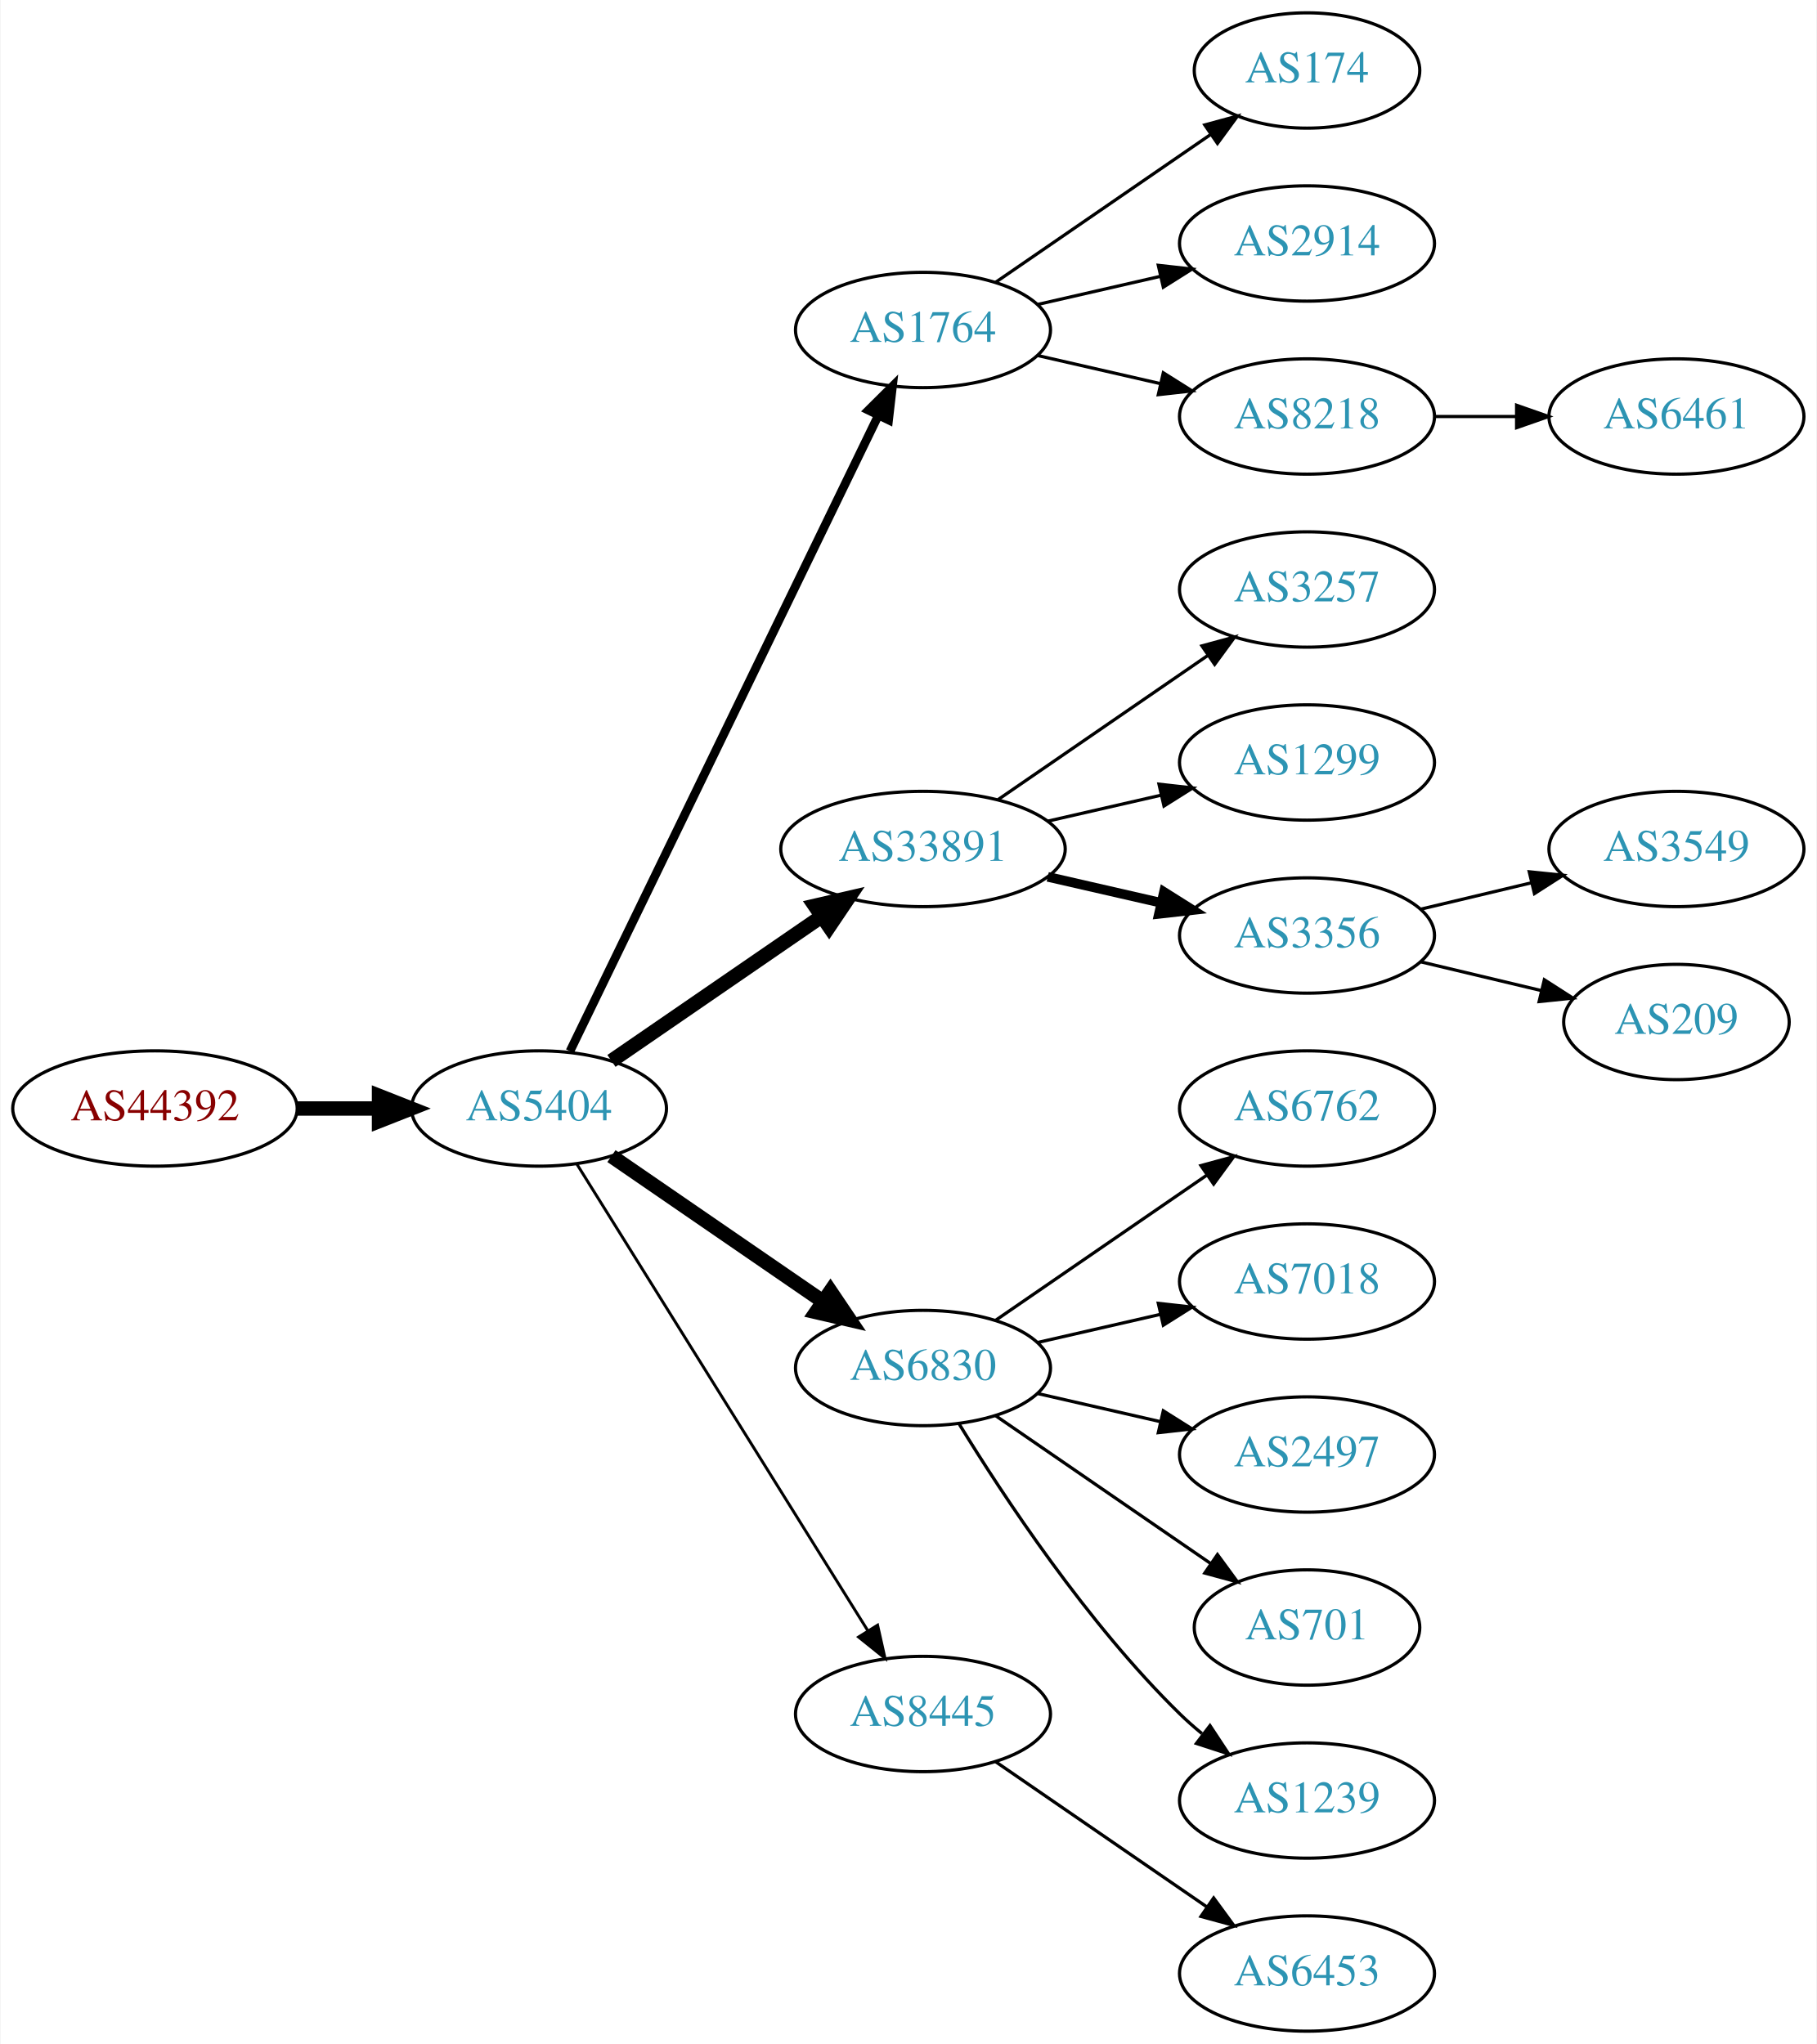
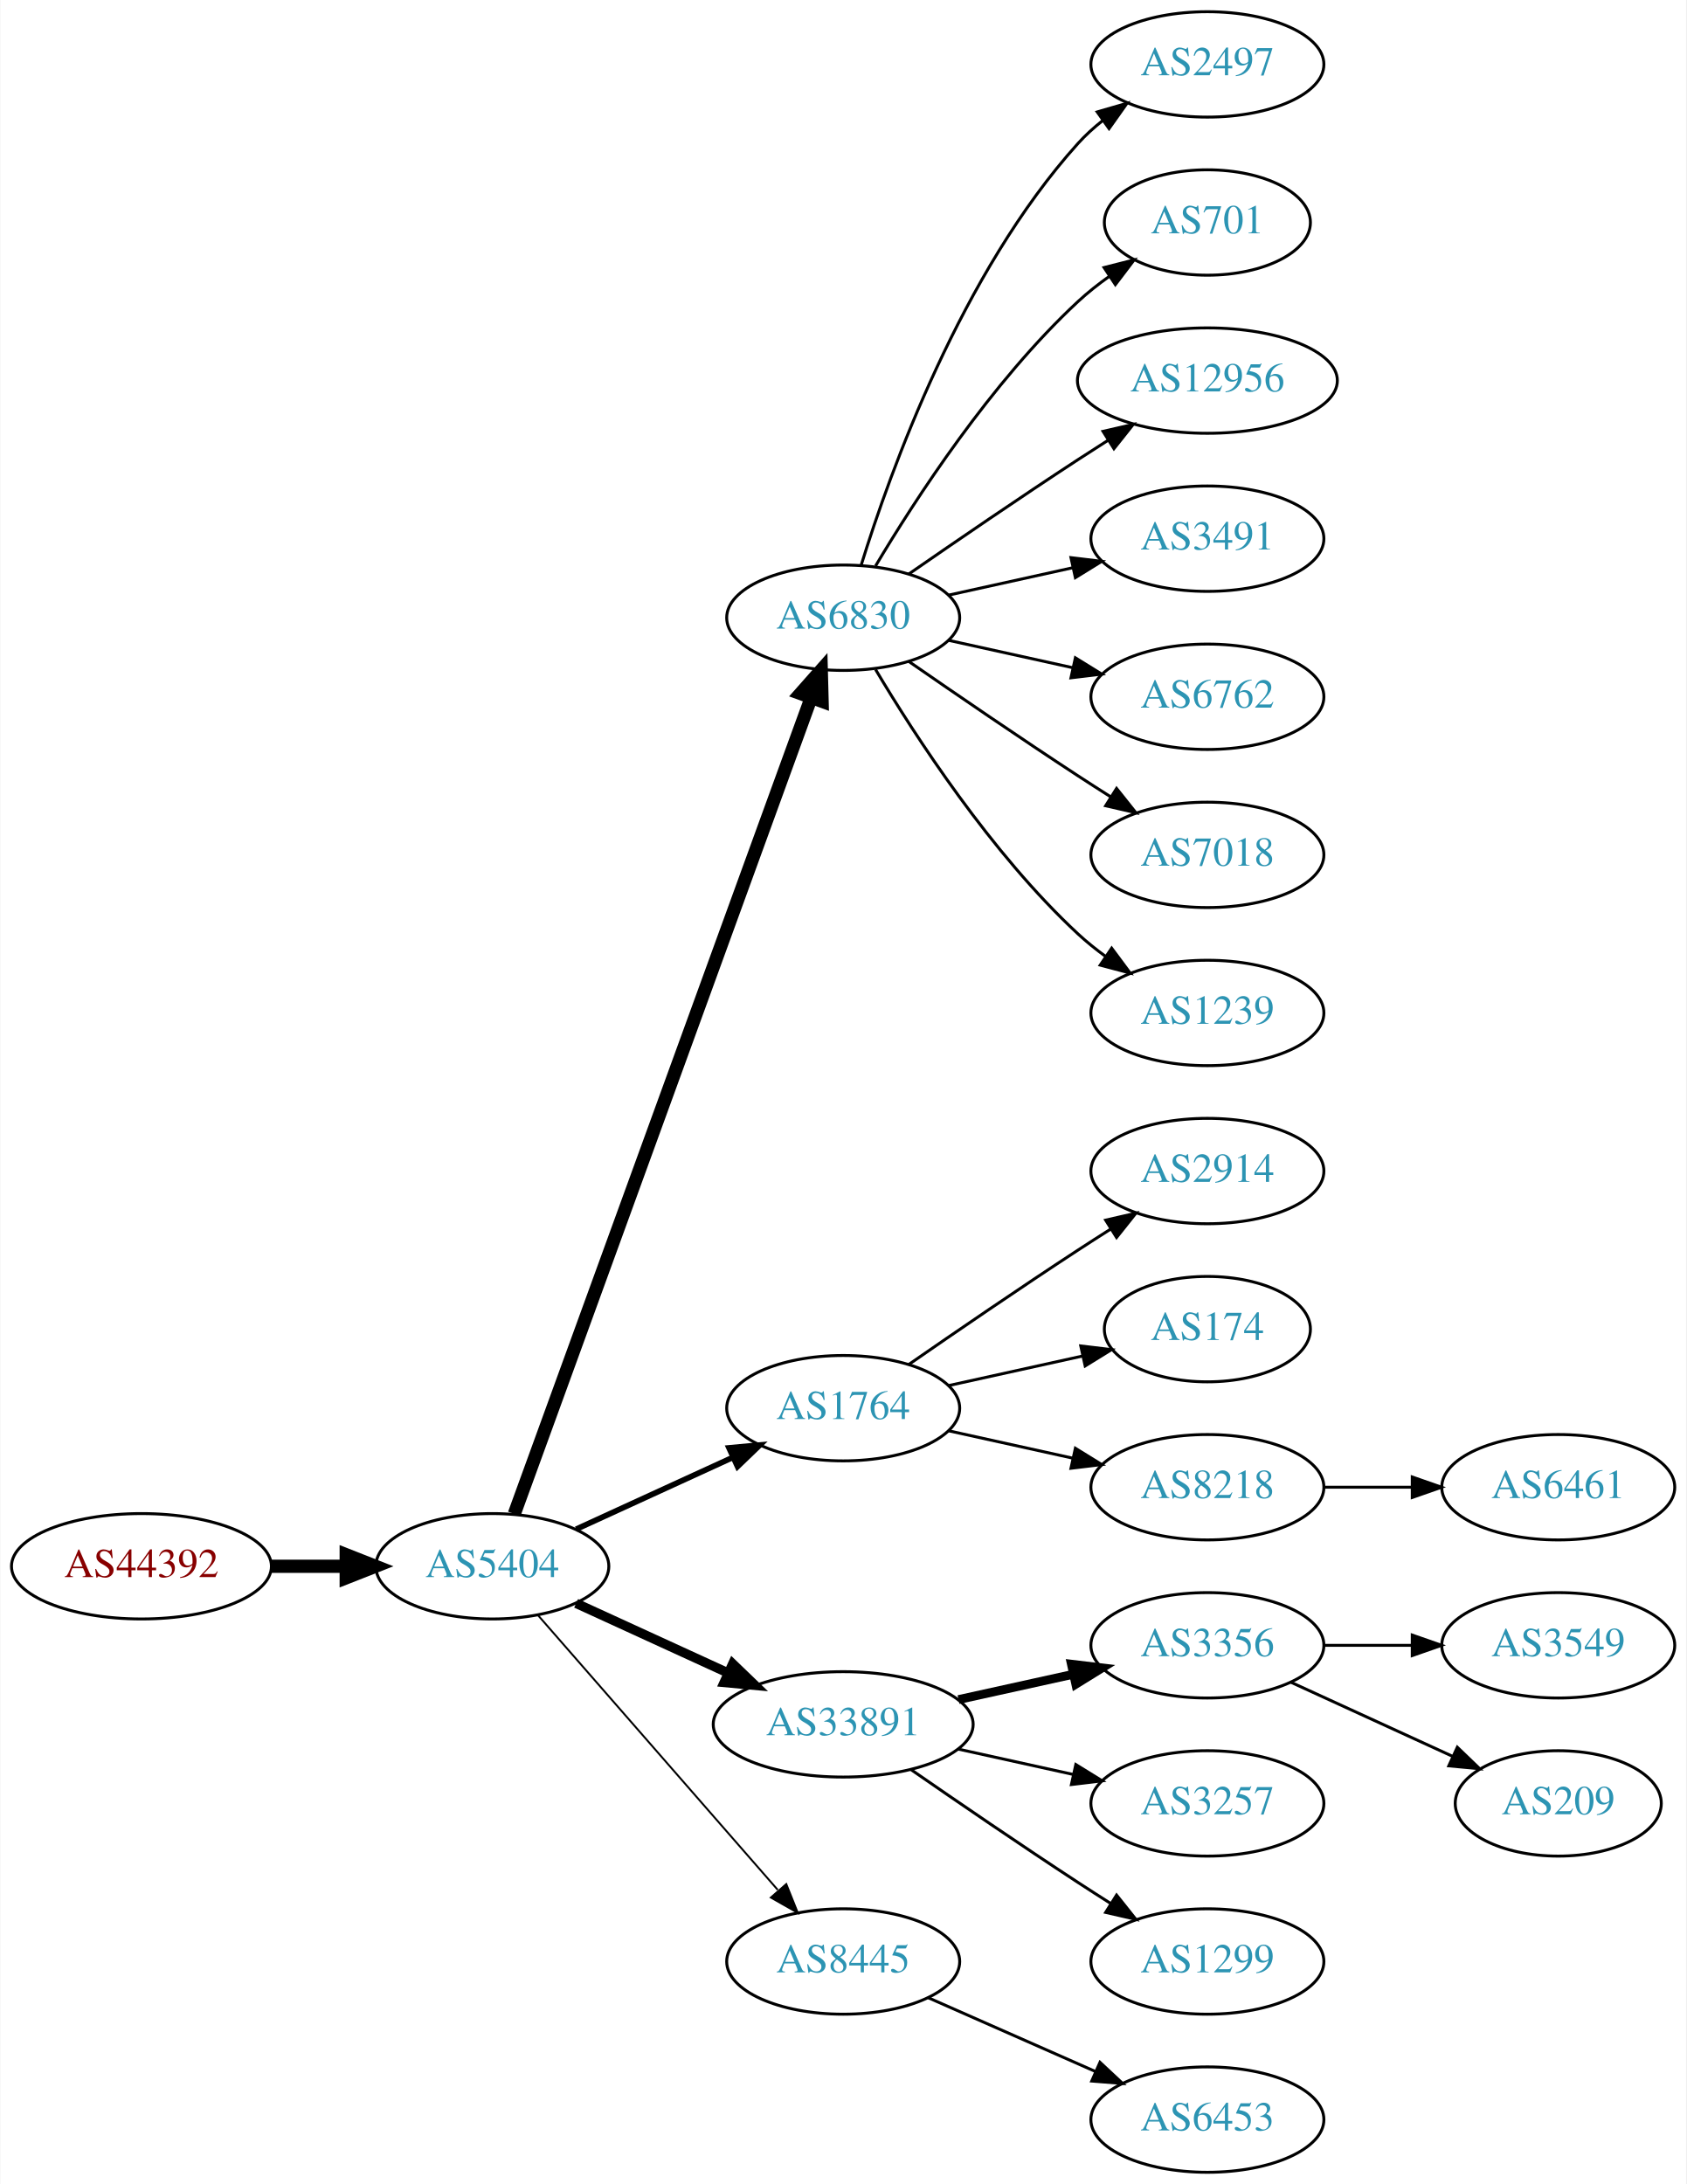
- <svg xmlns="http://www.w3.org/2000/svg" xmlns:xlink="http://www.w3.org/1999/xlink" width="567pt" height="638pt" viewBox="0.00 0.00 566.66 638.00">
-   <g id="graph0" class="graph" transform="scale(1 1) rotate(0) translate(4 634)">
-     <polygon fill="white" stroke="none" points="-4,4 -4,-634 562.663,-634 562.663,4 -4,4" />
+ <svg xmlns="http://www.w3.org/2000/svg" xmlns:xlink="http://www.w3.org/1999/xlink" width="576pt" height="746pt" viewBox="0.00 0.00 575.76 746.00">
+   <g id="graph0" class="graph" transform="scale(1 1) rotate(0) translate(4 742)">
+     <polygon fill="white" stroke="none" points="-4,4 -4,-742 571.762,-742 571.762,4 -4,4" />
    <g id="node1" class="node">
      <g id="a_node1">
        <a xlink:href="/asn/44392" xlink:title="AS44392 ~ Salzburger Flughafen GmbH [AT]">
-           <ellipse fill="#ffffff" stroke="black" cx="44.196" cy="-288" rx="44.393" ry="18" />
-           <text text-anchor="middle" x="44.196" y="-284.3" font-family="Times,serif" font-size="14.00" fill="#880000">AS44392</text>
+           <ellipse fill="#ffffff" stroke="black" cx="44.196" cy="-207" rx="44.393" ry="18" />
+           <text text-anchor="middle" x="44.196" y="-203.3" font-family="Times,serif" font-size="14.00" fill="#880000">AS44392</text>
        </a>
      </g>
    </g>
    <g id="node2" class="node">
      <g id="a_node2">
        <a xlink:href="/asn/5404" xlink:title="AS5404 ~ ASN conova communications GmbH [AT]">
-           <ellipse fill="#ffffff" stroke="black" cx="164.039" cy="-288" rx="39.794" ry="18" />
-           <text text-anchor="middle" x="164.039" y="-284.3" font-family="Times,serif" font-size="14.00" fill="#2c94b3">AS5404</text>
+           <ellipse fill="#ffffff" stroke="black" cx="164.039" cy="-207" rx="39.794" ry="18" />
+           <text text-anchor="middle" x="164.039" y="-203.3" font-family="Times,serif" font-size="14.00" fill="#2c94b3">AS5404</text>
        </a>
      </g>
    </g>
    <g id="edge1" class="edge">
-       <path fill="none" stroke="black" stroke-width="4.5" d="M88.407,-288C96.72,-288 105.482,-288 113.965,-288" />
-       <polygon fill="black" stroke="black" stroke-width="4.5" points="114.123,-291.938 124.123,-288 114.123,-284.063 114.123,-291.938" />
+       <path fill="none" stroke="black" stroke-width="4.5" d="M88.407,-207C96.72,-207 105.482,-207 113.965,-207" />
+       <polygon fill="black" stroke="black" stroke-width="4.5" points="114.123,-210.938 124.123,-207 114.123,-203.063 114.123,-210.938" />
    </g>
    <g id="node3" class="node">
      <g id="a_node3">
-         <a xlink:href="/asn/1764" xlink:title="AS1764 ~ NEXTLAYER-AS [AT]">
+         <a xlink:href="/asn/6830" xlink:title="AS6830 ~ LGI-UPC [AT]">
          <ellipse fill="#ffffff" stroke="black" cx="283.881" cy="-531" rx="39.794" ry="18" />
-           <text text-anchor="middle" x="283.881" y="-527.3" font-family="Times,serif" font-size="14.00" fill="#2c94b3">AS1764</text>
+           <text text-anchor="middle" x="283.881" y="-527.3" font-family="Times,serif" font-size="14.00" fill="#2c94b3">AS6830</text>
        </a>
      </g>
    </g>
    <g id="edge2" class="edge">
-       <path fill="none" stroke="black" stroke-width="2.7" d="M173.704,-305.868C194.184,-348.101 245.672,-454.272 269.898,-504.227" />
-       <polygon fill="black" stroke="black" stroke-width="2.7" points="266.849,-505.963 274.362,-513.433 273.148,-502.908 266.849,-505.963" />
+       <path fill="none" stroke="black" stroke-width="4.5" d="M171.542,-224.881C191.099,-278.651 249.467,-439.129 272.941,-503.67" />
+       <polygon fill="black" stroke="black" stroke-width="4.5" points="269.279,-505.122 276.398,-513.174 276.68,-502.431 269.279,-505.122" />
    </g>
    <g id="node4" class="node">
      <g id="a_node4">
-         <a xlink:href="/asn/33891" xlink:title="AS33891 ~ CORE-BACKBONE GMBH GLOBAL NETWORK [DE]">
-           <ellipse fill="#ffffff" stroke="black" cx="283.881" cy="-369" rx="44.393" ry="18" />
-           <text text-anchor="middle" x="283.881" y="-365.3" font-family="Times,serif" font-size="14.00" fill="#2c94b3">AS33891</text>
+         <a xlink:href="/asn/1764" xlink:title="AS1764 ~ NEXTLAYER-AS [AT]">
+           <ellipse fill="#ffffff" stroke="black" cx="283.881" cy="-261" rx="39.794" ry="18" />
+           <text text-anchor="middle" x="283.881" y="-257.3" font-family="Times,serif" font-size="14.00" fill="#2c94b3">AS1764</text>
        </a>
      </g>
    </g>
    <g id="edge3" class="edge">
-       <path fill="none" stroke="black" stroke-width="4.5" d="M186.653,-302.857C205.025,-315.485 231.618,-333.764 252.195,-347.907" />
-       <polygon fill="black" stroke="black" stroke-width="4.5" points="250.132,-351.268 260.603,-353.687 254.593,-344.778 250.132,-351.268" />
+       <path fill="none" stroke="black" stroke-width="1.929" d="M192.667,-219.661C208.624,-226.973 228.895,-236.261 246.178,-244.181" />
+       <polygon fill="black" stroke="black" stroke-width="1.929" points="244.876,-247.435 255.425,-248.419 247.793,-241.071 244.876,-247.435" />
    </g>
    <g id="node5" class="node">
      <g id="a_node5">
-         <a xlink:href="/asn/6830" xlink:title="AS6830 ~ LGI-UPC [AT]">
-           <ellipse fill="#ffffff" stroke="black" cx="283.881" cy="-207" rx="39.794" ry="18" />
-           <text text-anchor="middle" x="283.881" y="-203.3" font-family="Times,serif" font-size="14.00" fill="#2c94b3">AS6830</text>
+         <a xlink:href="/asn/33891" xlink:title="AS33891 ~ CORE-BACKBONE GMBH GLOBAL NETWORK [DE]">
+           <ellipse fill="#ffffff" stroke="black" cx="283.881" cy="-153" rx="44.393" ry="18" />
+           <text text-anchor="middle" x="283.881" y="-149.3" font-family="Times,serif" font-size="14.00" fill="#2c94b3">AS33891</text>
        </a>
      </g>
    </g>
    <g id="edge4" class="edge">
-       <path fill="none" stroke="black" stroke-width="4.5" d="M186.653,-273.143C205.141,-260.435 231.955,-242.005 252.585,-227.825" />
-       <polygon fill="black" stroke="black" stroke-width="4.5" points="254.994,-230.946 261.005,-222.037 250.534,-224.456 254.994,-230.946" />
+       <path fill="none" stroke="black" stroke-width="3.214" d="M192.667,-194.339C208.165,-187.238 227.732,-178.272 244.678,-170.506" />
+       <polygon fill="black" stroke="black" stroke-width="3.214" points="246.148,-173.683 253.781,-166.335 243.232,-167.319 246.148,-173.683" />
    </g>
    <g id="node6" class="node">
      <g id="a_node6">
        <a xlink:href="/asn/8445" xlink:title="AS8445 ~ SALZBURG-AG-AS [AT]">
-           <ellipse fill="#ffffff" stroke="black" cx="283.881" cy="-99" rx="39.794" ry="18" />
-           <text text-anchor="middle" x="283.881" y="-95.3" font-family="Times,serif" font-size="14.00" fill="#2c94b3">AS8445</text>
+           <ellipse fill="#ffffff" stroke="black" cx="283.881" cy="-72" rx="39.794" ry="18" />
+           <text text-anchor="middle" x="283.881" y="-68.3" font-family="Times,serif" font-size="14.00" fill="#2c94b3">AS8445</text>
        </a>
      </g>
    </g>
    <g id="edge5" class="edge">
-       <path fill="none" stroke="black" stroke-width="0.9" d="M175.914,-270.558C196.697,-237.225 242.158,-164.314 266.586,-125.134" />
-       <polygon fill="black" stroke="black" stroke-width="0.9" points="269.711,-126.737 272.032,-116.4 263.771,-123.034 269.711,-126.737" />
+       <path fill="none" stroke="black" stroke-width="0.643" d="M179.725,-190.175C200.302,-166.603 237.839,-123.6 261.512,-96.48" />
+       <polygon fill="black" stroke="black" stroke-width="0.643" points="264.44,-98.448 268.38,-88.613 259.167,-93.845 264.44,-98.448" />
    </g>
    <g id="node7" class="node">
      <g id="a_node7">
-         <a xlink:href="/asn/174" xlink:title="AS174 ~ Cogent Communications [US]">
-           <ellipse fill="#ffffff" stroke="black" cx="403.724" cy="-612" rx="35.194" ry="18" />
-           <text text-anchor="middle" x="403.724" y="-608.3" font-family="Times,serif" font-size="14.00" fill="#2c94b3">AS174</text>
+         <a xlink:href="/asn/2497" xlink:title="AS2497 ~ Internet Initiative Japan Inc. [JP]">
+           <ellipse fill="#ffffff" stroke="black" cx="408.273" cy="-720" rx="39.794" ry="18" />
+           <text text-anchor="middle" x="408.273" y="-716.3" font-family="Times,serif" font-size="14.00" fill="#2c94b3">AS2497</text>
        </a>
      </g>
    </g>
    <g id="edge6" class="edge">
-       <path fill="none" stroke="black" d="M306.495,-545.857C325.333,-558.805 352.812,-577.693 373.588,-591.973" />
-       <polygon fill="black" stroke="black" points="371.813,-595.001 382.037,-597.781 375.779,-589.232 371.813,-595.001" />
+       <path fill="none" stroke="black" d="M290.019,-548.94C299.922,-580.979 324.259,-648.812 364.077,-693 366.593,-695.792 369.465,-698.401 372.504,-700.812" />
+       <polygon fill="black" stroke="black" points="370.633,-703.776 380.812,-706.715 374.687,-698.07 370.633,-703.776" />
    </g>
    <g id="node8" class="node">
      <g id="a_node8">
-         <a xlink:href="/asn/2914" xlink:title="AS2914 ~ NTT America, Inc. [US]">
-           <ellipse fill="#ffffff" stroke="black" cx="403.724" cy="-558" rx="39.794" ry="18" />
-           <text text-anchor="middle" x="403.724" y="-554.3" font-family="Times,serif" font-size="14.00" fill="#2c94b3">AS2914</text>
+         <a xlink:href="/asn/701" xlink:title="AS701 ~ UUNET [US]">
+           <ellipse fill="#ffffff" stroke="black" cx="408.273" cy="-666" rx="35.194" ry="18" />
+           <text text-anchor="middle" x="408.273" y="-662.3" font-family="Times,serif" font-size="14.00" fill="#2c94b3">AS701</text>
        </a>
      </g>
    </g>
    <g id="edge7" class="edge">
-       <path fill="none" stroke="black" d="M319.6,-538.955C331.6,-541.704 345.221,-544.825 357.914,-547.733" />
-       <polygon fill="black" stroke="black" points="357.316,-551.187 367.845,-550.009 358.88,-544.364 357.316,-551.187" />
+       <path fill="none" stroke="black" d="M294.927,-548.671C308.498,-571.472 334.43,-611.472 364.077,-639 367.374,-642.061 371.067,-644.972 374.868,-647.672" />
+       <polygon fill="black" stroke="black" points="372.979,-650.619 383.249,-653.22 376.842,-644.781 372.979,-650.619" />
    </g>
    <g id="node9" class="node">
      <g id="a_node9">
-         <a xlink:href="/asn/8218" xlink:title="AS8218 ~ legacy Neotelecoms [FR]">
-           <ellipse fill="#ffffff" stroke="black" cx="403.724" cy="-504" rx="39.794" ry="18" />
-           <text text-anchor="middle" x="403.724" y="-500.3" font-family="Times,serif" font-size="14.00" fill="#2c94b3">AS8218</text>
+         <a xlink:href="/asn/12956" xlink:title="AS12956 ~ TELXIUS [ES]">
+           <ellipse fill="#ffffff" stroke="black" cx="408.273" cy="-612" rx="44.393" ry="18" />
+           <text text-anchor="middle" x="408.273" y="-608.3" font-family="Times,serif" font-size="14.00" fill="#2c94b3">AS12956</text>
        </a>
      </g>
    </g>
    <g id="edge8" class="edge">
-       <path fill="none" stroke="black" d="M319.6,-523.045C331.6,-520.296 345.221,-517.175 357.914,-514.267" />
-       <polygon fill="black" stroke="black" points="358.88,-517.636 367.845,-511.991 357.316,-510.813 358.88,-517.636" />
+       <path fill="none" stroke="black" d="M306.238,-545.901C322.089,-556.877 344.292,-572.079 364.077,-585 367.398,-587.169 370.88,-589.406 374.367,-591.621" />
+       <polygon fill="black" stroke="black" points="372.623,-594.66 382.949,-597.032 376.356,-588.738 372.623,-594.66" />
    </g>
    <g id="node10" class="node">
      <g id="a_node10">
-         <a xlink:href="/asn/3257" xlink:title="AS3257 ~ GTT [DE]">
-           <ellipse fill="#ffffff" stroke="black" cx="403.724" cy="-450" rx="39.794" ry="18" />
-           <text text-anchor="middle" x="403.724" y="-446.3" font-family="Times,serif" font-size="14.00" fill="#2c94b3">AS3257</text>
+         <a xlink:href="/asn/3491" xlink:title="AS3491 ~ PCCW Global, Inc. [US]">
+           <ellipse fill="#ffffff" stroke="black" cx="408.273" cy="-558" rx="39.794" ry="18" />
+           <text text-anchor="middle" x="408.273" y="-554.3" font-family="Times,serif" font-size="14.00" fill="#2c94b3">AS3491</text>
        </a>
      </g>
    </g>
    <g id="edge9" class="edge">
-       <path fill="none" stroke="black" d="M307.324,-384.426C325.905,-397.198 352.466,-415.455 372.846,-429.463" />
-       <polygon fill="black" stroke="black" points="370.936,-432.398 381.16,-435.178 374.902,-426.629 370.936,-432.398" />
+       <path fill="none" stroke="black" d="M319.954,-538.737C333.141,-541.646 348.321,-544.995 362.287,-548.076" />
+       <polygon fill="black" stroke="black" points="361.676,-551.525 372.196,-550.262 363.184,-544.69 361.676,-551.525" />
    </g>
    <g id="node11" class="node">
      <g id="a_node11">
-         <a xlink:href="/asn/1299" xlink:title="AS1299 ~ Telia Carrier [EU]">
-           <ellipse fill="#ffffff" stroke="black" cx="403.724" cy="-396" rx="39.794" ry="18" />
-           <text text-anchor="middle" x="403.724" y="-392.3" font-family="Times,serif" font-size="14.00" fill="#2c94b3">AS1299</text>
+         <a xlink:href="/asn/6762" xlink:title="AS6762 ~ TELECOM ITALIA SPARKLE S.p.A. [IT]">
+           <ellipse fill="#ffffff" stroke="black" cx="408.273" cy="-504" rx="39.794" ry="18" />
+           <text text-anchor="middle" x="408.273" y="-500.3" font-family="Times,serif" font-size="14.00" fill="#2c94b3">AS6762</text>
        </a>
      </g>
    </g>
    <g id="edge10" class="edge">
-       <path fill="none" stroke="black" d="M322.816,-377.692C334.057,-380.267 346.469,-383.111 358.092,-385.774" />
-       <polygon fill="black" stroke="black" points="357.525,-389.235 368.054,-388.057 359.088,-382.412 357.525,-389.235" />
+       <path fill="none" stroke="black" d="M319.954,-523.263C333.141,-520.354 348.321,-517.005 362.287,-513.924" />
+       <polygon fill="black" stroke="black" points="363.184,-517.31 372.196,-511.738 361.676,-510.475 363.184,-517.31" />
    </g>
    <g id="node12" class="node">
      <g id="a_node12">
-         <a xlink:href="/asn/3356" xlink:title="AS3356 ~ Level 3 Parent, LLC [US]">
-           <ellipse fill="#ffffff" stroke="black" cx="403.724" cy="-342" rx="39.794" ry="18" />
-           <text text-anchor="middle" x="403.724" y="-338.3" font-family="Times,serif" font-size="14.00" fill="#2c94b3">AS3356</text>
+         <a xlink:href="/asn/7018" xlink:title="AS7018 ~ AT&amp;T Services, Inc. [US]">
+           <ellipse fill="#ffffff" stroke="black" cx="408.273" cy="-450" rx="39.794" ry="18" />
+           <text text-anchor="middle" x="408.273" y="-446.3" font-family="Times,serif" font-size="14.00" fill="#2c94b3">AS7018</text>
        </a>
      </g>
    </g>
    <g id="edge11" class="edge">
-       <path fill="none" stroke="black" stroke-width="3" d="M322.816,-360.308C334.057,-357.733 346.469,-354.889 358.092,-352.226" />
-       <polygon fill="black" stroke="black" stroke-width="3" points="359.088,-355.588 368.054,-349.943 357.525,-348.765 359.088,-355.588" />
+       <path fill="none" stroke="black" d="M306.238,-516.099C322.089,-505.123 344.292,-489.921 364.077,-477 367.659,-474.661 371.43,-472.241 375.19,-469.856" />
+       <polygon fill="black" stroke="black" points="377.252,-472.693 383.851,-464.404 373.523,-466.769 377.252,-472.693" />
    </g>
    <g id="node13" class="node">
      <g id="a_node13">
-         <a xlink:href="/asn/6762" xlink:title="AS6762 ~ TELECOM ITALIA SPARKLE S.p.A. [IT]">
-           <ellipse fill="#ffffff" stroke="black" cx="403.724" cy="-288" rx="39.794" ry="18" />
-           <text text-anchor="middle" x="403.724" y="-284.3" font-family="Times,serif" font-size="14.00" fill="#2c94b3">AS6762</text>
+         <a xlink:href="/asn/1239" xlink:title="AS1239 ~ Sprint [US]">
+           <ellipse fill="#ffffff" stroke="black" cx="408.273" cy="-396" rx="39.794" ry="18" />
+           <text text-anchor="middle" x="408.273" y="-392.3" font-family="Times,serif" font-size="14.00" fill="#2c94b3">AS1239</text>
        </a>
      </g>
    </g>
    <g id="edge12" class="edge">
-       <path fill="none" stroke="black" d="M306.495,-221.857C324.984,-234.565 351.798,-252.995 372.427,-267.175" />
-       <polygon fill="black" stroke="black" points="370.624,-270.183 380.848,-272.963 374.589,-264.414 370.624,-270.183" />
+       <path fill="none" stroke="black" d="M294.927,-513.329C308.498,-490.528 334.43,-450.528 364.077,-423 366.984,-420.301 370.197,-417.72 373.521,-415.297" />
+       <polygon fill="black" stroke="black" points="375.58,-418.13 381.899,-409.625 371.656,-412.333 375.58,-418.13" />
    </g>
    <g id="node14" class="node">
      <g id="a_node14">
-         <a xlink:href="/asn/7018" xlink:title="AS7018 ~ AT&amp;T Services, Inc. [US]">
-           <ellipse fill="#ffffff" stroke="black" cx="403.724" cy="-234" rx="39.794" ry="18" />
-           <text text-anchor="middle" x="403.724" y="-230.3" font-family="Times,serif" font-size="14.00" fill="#2c94b3">AS7018</text>
+         <a xlink:href="/asn/2914" xlink:title="AS2914 ~ NTT America, Inc. [US]">
+           <ellipse fill="#ffffff" stroke="black" cx="408.273" cy="-342" rx="39.794" ry="18" />
+           <text text-anchor="middle" x="408.273" y="-338.3" font-family="Times,serif" font-size="14.00" fill="#2c94b3">AS2914</text>
        </a>
      </g>
    </g>
    <g id="edge13" class="edge">
-       <path fill="none" stroke="black" d="M319.6,-214.955C331.6,-217.704 345.221,-220.825 357.914,-223.733" />
-       <polygon fill="black" stroke="black" points="357.316,-227.187 367.845,-226.009 358.88,-220.364 357.316,-227.187" />
+       <path fill="none" stroke="black" d="M306.238,-275.901C322.089,-286.877 344.292,-302.079 364.077,-315 367.659,-317.339 371.43,-319.759 375.19,-322.144" />
+       <polygon fill="black" stroke="black" points="373.523,-325.231 383.851,-327.596 377.252,-319.307 373.523,-325.231" />
    </g>
    <g id="node15" class="node">
      <g id="a_node15">
-         <a xlink:href="/asn/2497" xlink:title="AS2497 ~ Internet Initiative Japan Inc. [JP]">
-           <ellipse fill="#ffffff" stroke="black" cx="403.724" cy="-180" rx="39.794" ry="18" />
-           <text text-anchor="middle" x="403.724" y="-176.3" font-family="Times,serif" font-size="14.00" fill="#2c94b3">AS2497</text>
+         <a xlink:href="/asn/174" xlink:title="AS174 ~ Cogent Communications [US]">
+           <ellipse fill="#ffffff" stroke="black" cx="408.273" cy="-288" rx="35.194" ry="18" />
+           <text text-anchor="middle" x="408.273" y="-284.3" font-family="Times,serif" font-size="14.00" fill="#2c94b3">AS174</text>
        </a>
      </g>
    </g>
    <g id="edge14" class="edge">
-       <path fill="none" stroke="black" d="M319.6,-199.045C331.6,-196.296 345.221,-193.175 357.914,-190.267" />
-       <polygon fill="black" stroke="black" points="358.88,-193.636 367.845,-187.991 357.316,-186.813 358.88,-193.636" />
+       <path fill="none" stroke="black" d="M319.954,-268.737C334.187,-271.877 350.742,-275.529 365.586,-278.804" />
+       <polygon fill="black" stroke="black" points="365.021,-282.263 375.54,-281 366.529,-275.428 365.021,-282.263" />
    </g>
    <g id="node16" class="node">
      <g id="a_node16">
-         <a xlink:href="/asn/701" xlink:title="AS701 ~ UUNET [US]">
-           <ellipse fill="#ffffff" stroke="black" cx="403.724" cy="-126" rx="35.194" ry="18" />
-           <text text-anchor="middle" x="403.724" y="-122.3" font-family="Times,serif" font-size="14.00" fill="#2c94b3">AS701</text>
+         <a xlink:href="/asn/8218" xlink:title="AS8218 ~ legacy Neotelecoms [FR]">
+           <ellipse fill="#ffffff" stroke="black" cx="408.273" cy="-234" rx="39.794" ry="18" />
+           <text text-anchor="middle" x="408.273" y="-230.3" font-family="Times,serif" font-size="14.00" fill="#2c94b3">AS8218</text>
        </a>
      </g>
    </g>
    <g id="edge15" class="edge">
-       <path fill="none" stroke="black" d="M306.495,-192.143C325.333,-179.195 352.812,-160.307 373.588,-146.027" />
-       <polygon fill="black" stroke="black" points="375.779,-148.768 382.037,-140.219 371.813,-142.999 375.779,-148.768" />
+       <path fill="none" stroke="black" d="M319.954,-253.263C333.141,-250.354 348.321,-247.005 362.287,-243.924" />
+       <polygon fill="black" stroke="black" points="363.184,-247.31 372.196,-241.738 361.676,-240.475 363.184,-247.31" />
    </g>
    <g id="node17" class="node">
      <g id="a_node17">
-         <a xlink:href="/asn/1239" xlink:title="AS1239 ~ Sprint [US]">
-           <ellipse fill="#ffffff" stroke="black" cx="403.724" cy="-72" rx="39.794" ry="18" />
-           <text text-anchor="middle" x="403.724" y="-68.3" font-family="Times,serif" font-size="14.00" fill="#2c94b3">AS1239</text>
+         <a xlink:href="/asn/3356" xlink:title="AS3356 ~ Level 3 Parent, LLC [US]">
+           <ellipse fill="#ffffff" stroke="black" cx="408.273" cy="-180" rx="39.794" ry="18" />
+           <text text-anchor="middle" x="408.273" y="-176.3" font-family="Times,serif" font-size="14.00" fill="#2c94b3">AS3356</text>
        </a>
      </g>
    </g>
    <g id="edge16" class="edge">
-       <path fill="none" stroke="black" d="M295.147,-189.56C308.955,-167.009 335.144,-127.278 364.077,-99 366.217,-96.908 368.535,-94.863 370.934,-92.894" />
-       <polygon fill="black" stroke="black" points="373.445,-95.382 379.276,-86.536 369.201,-89.815 373.445,-95.382" />
+       <path fill="none" stroke="black" stroke-width="3" d="M323.271,-161.469C335.662,-164.202 349.509,-167.257 362.329,-170.085" />
+       <polygon fill="black" stroke="black" stroke-width="3" points="361.825,-173.558 372.344,-172.295 363.333,-166.722 361.825,-173.558" />
    </g>
    <g id="node18" class="node">
      <g id="a_node18">
-         <a xlink:href="/asn/6453" xlink:title="AS6453 ~ TATA COMMUNICATIONS (AMERICA) INC [US]">
-           <ellipse fill="#ffffff" stroke="black" cx="403.724" cy="-18" rx="39.794" ry="18" />
-           <text text-anchor="middle" x="403.724" y="-14.3" font-family="Times,serif" font-size="14.00" fill="#2c94b3">AS6453</text>
+         <a xlink:href="/asn/3257" xlink:title="AS3257 ~ GTT [DE]">
+           <ellipse fill="#ffffff" stroke="black" cx="408.273" cy="-126" rx="39.794" ry="18" />
+           <text text-anchor="middle" x="408.273" y="-122.3" font-family="Times,serif" font-size="14.00" fill="#2c94b3">AS3257</text>
        </a>
      </g>
    </g>
    <g id="edge17" class="edge">
-       <path fill="none" stroke="black" d="M306.495,-84.143C324.984,-71.435 351.798,-53.005 372.427,-38.825" />
-       <polygon fill="black" stroke="black" points="374.589,-41.586 380.848,-33.037 370.624,-35.817 374.589,-41.586" />
+       <path fill="none" stroke="black" d="M323.271,-144.531C335.662,-141.798 349.509,-138.743 362.329,-135.915" />
+       <polygon fill="black" stroke="black" points="363.333,-139.278 372.344,-133.705 361.825,-132.442 363.333,-139.278" />
    </g>
    <g id="node19" class="node">
      <g id="a_node19">
+         <a xlink:href="/asn/1299" xlink:title="AS1299 ~ Telia Carrier [EU]">
+           <ellipse fill="#ffffff" stroke="black" cx="408.273" cy="-72" rx="39.794" ry="18" />
+           <text text-anchor="middle" x="408.273" y="-68.3" font-family="Times,serif" font-size="14.00" fill="#2c94b3">AS1299</text>
+         </a>
+       </g>
+     </g>
+     <g id="edge18" class="edge">
+       <path fill="none" stroke="black" d="M306.912,-137.633C322.714,-126.695 344.571,-111.739 364.077,-99 367.659,-96.661 371.43,-94.241 375.19,-91.856" />
+       <polygon fill="black" stroke="black" points="377.252,-94.693 383.851,-86.404 373.523,-88.769 377.252,-94.693" />
+     </g>
+     <g id="node22" class="node">
+       <g id="a_node22">
+         <a xlink:href="/asn/6453" xlink:title="AS6453 ~ TATA COMMUNICATIONS (AMERICA) INC [US]">
+           <ellipse fill="#ffffff" stroke="black" cx="408.273" cy="-18" rx="39.794" ry="18" />
+           <text text-anchor="middle" x="408.273" y="-14.3" font-family="Times,serif" font-size="14.00" fill="#2c94b3">AS6453</text>
+         </a>
+       </g>
+     </g>
+     <g id="edge21" class="edge">
+       <path fill="none" stroke="black" d="M312.96,-59.611C329.908,-52.134 351.706,-42.517 370.075,-34.412" />
+       <polygon fill="black" stroke="black" points="371.589,-37.57 379.325,-30.331 368.763,-31.166 371.589,-37.57" />
+     </g>
+     <g id="node23" class="node">
+       <g id="a_node23">
        <a xlink:href="/asn/6461" xlink:title="AS6461 ~ Zayo Bandwidth [US]">
-           <ellipse fill="#ffffff" stroke="black" cx="519.017" cy="-504" rx="39.794" ry="18" />
-           <text text-anchor="middle" x="519.017" y="-500.3" font-family="Times,serif" font-size="14.00" fill="#2c94b3">AS6461</text>
-         </a>
-       </g>
-     </g>
-     <g id="edge18" class="edge">
-       <path fill="none" stroke="black" d="M443.396,-504C451.599,-504 460.363,-504 468.895,-504" />
-       <polygon fill="black" stroke="black" points="469.134,-507.5 479.134,-504 469.134,-500.5 469.134,-507.5" />
+           <ellipse fill="#ffffff" stroke="black" cx="528.116" cy="-234" rx="39.794" ry="18" />
+           <text text-anchor="middle" x="528.116" y="-230.3" font-family="Times,serif" font-size="14.00" fill="#2c94b3">AS6461</text>
+         </a>
+       </g>
+     </g>
+     <g id="edge22" class="edge">
+       <path fill="none" stroke="black" d="M448.186,-234C457.739,-234 468.089,-234 478.052,-234" />
+       <polygon fill="black" stroke="black" points="478.244,-237.5 488.244,-234 478.244,-230.5 478.244,-237.5" />
    </g>
    <g id="node20" class="node">
      <g id="a_node20">
        <a xlink:href="/asn/3549" xlink:title="AS3549 ~ Level 3 Parent, LLC [US]">
-           <ellipse fill="#ffffff" stroke="black" cx="519.017" cy="-369" rx="39.794" ry="18" />
-           <text text-anchor="middle" x="519.017" y="-365.3" font-family="Times,serif" font-size="14.00" fill="#2c94b3">AS3549</text>
+           <ellipse fill="#ffffff" stroke="black" cx="528.116" cy="-180" rx="39.794" ry="18" />
+           <text text-anchor="middle" x="528.116" y="-176.3" font-family="Times,serif" font-size="14.00" fill="#2c94b3">AS3549</text>
        </a>
      </g>
    </g>
    <g id="edge19" class="edge">
-       <path fill="none" stroke="black" d="M439.331,-350.248C450.202,-352.838 462.357,-355.735 473.799,-358.462" />
-       <polygon fill="black" stroke="black" points="473.082,-361.889 483.621,-360.803 474.705,-355.08 473.082,-361.889" />
+       <path fill="none" stroke="black" d="M448.186,-180C457.739,-180 468.089,-180 478.052,-180" />
+       <polygon fill="black" stroke="black" points="478.244,-183.5 488.244,-180 478.244,-176.5 478.244,-183.5" />
    </g>
    <g id="node21" class="node">
      <g id="a_node21">
        <a xlink:href="/asn/209" xlink:title="AS209 ~ CenturyLink Communications, LLC [US]">
-           <ellipse fill="#ffffff" stroke="black" cx="519.017" cy="-315" rx="35.194" ry="18" />
-           <text text-anchor="middle" x="519.017" y="-311.3" font-family="Times,serif" font-size="14.00" fill="#2c94b3">AS209</text>
+           <ellipse fill="#ffffff" stroke="black" cx="528.116" cy="-126" rx="35.194" ry="18" />
+           <text text-anchor="middle" x="528.116" y="-122.3" font-family="Times,serif" font-size="14.00" fill="#2c94b3">AS209</text>
        </a>
      </g>
    </g>
    <g id="edge20" class="edge">
-       <path fill="none" stroke="black" d="M439.331,-333.752C451.125,-330.942 464.43,-327.771 476.698,-324.847" />
-       <polygon fill="black" stroke="black" points="477.787,-328.186 486.703,-322.463 476.164,-321.376 477.787,-328.186" />
+       <path fill="none" stroke="black" d="M436.902,-167.339C453.318,-159.817 474.3,-150.202 491.897,-142.139" />
+       <polygon fill="black" stroke="black" points="493.641,-145.189 501.274,-137.842 490.725,-138.826 493.641,-145.189" />
    </g>
  </g>
</svg>
